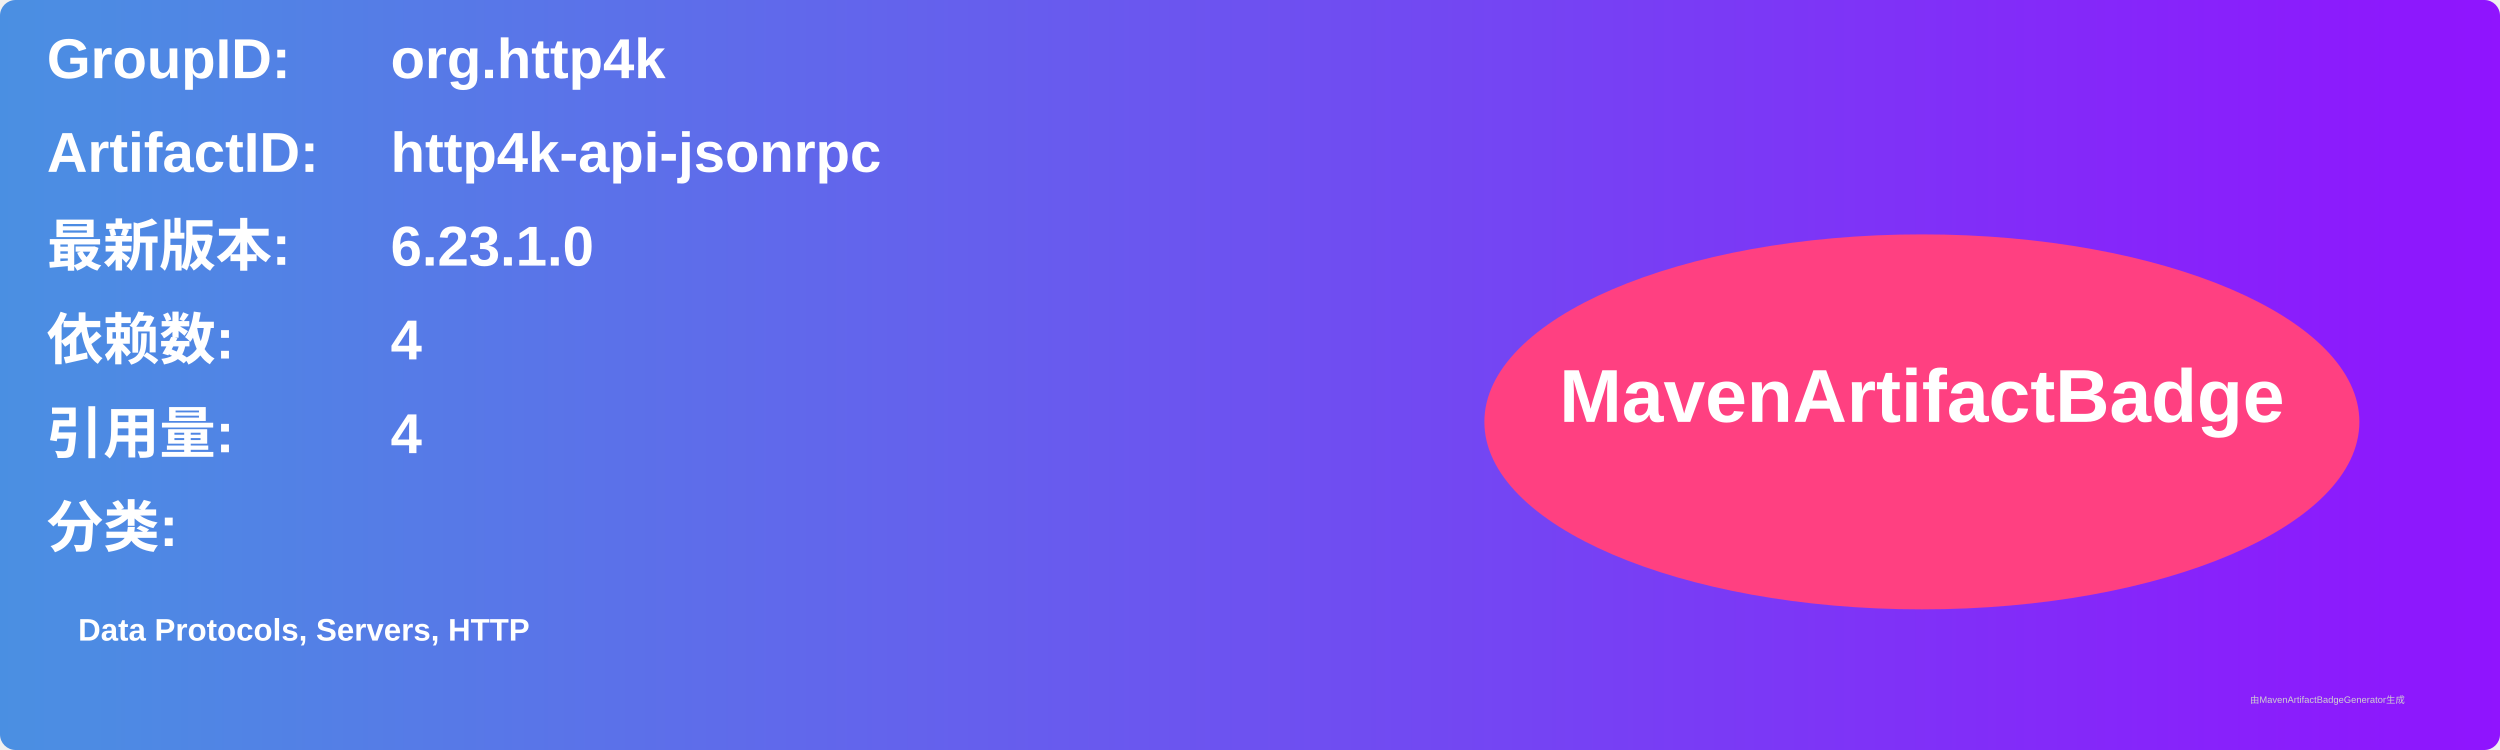
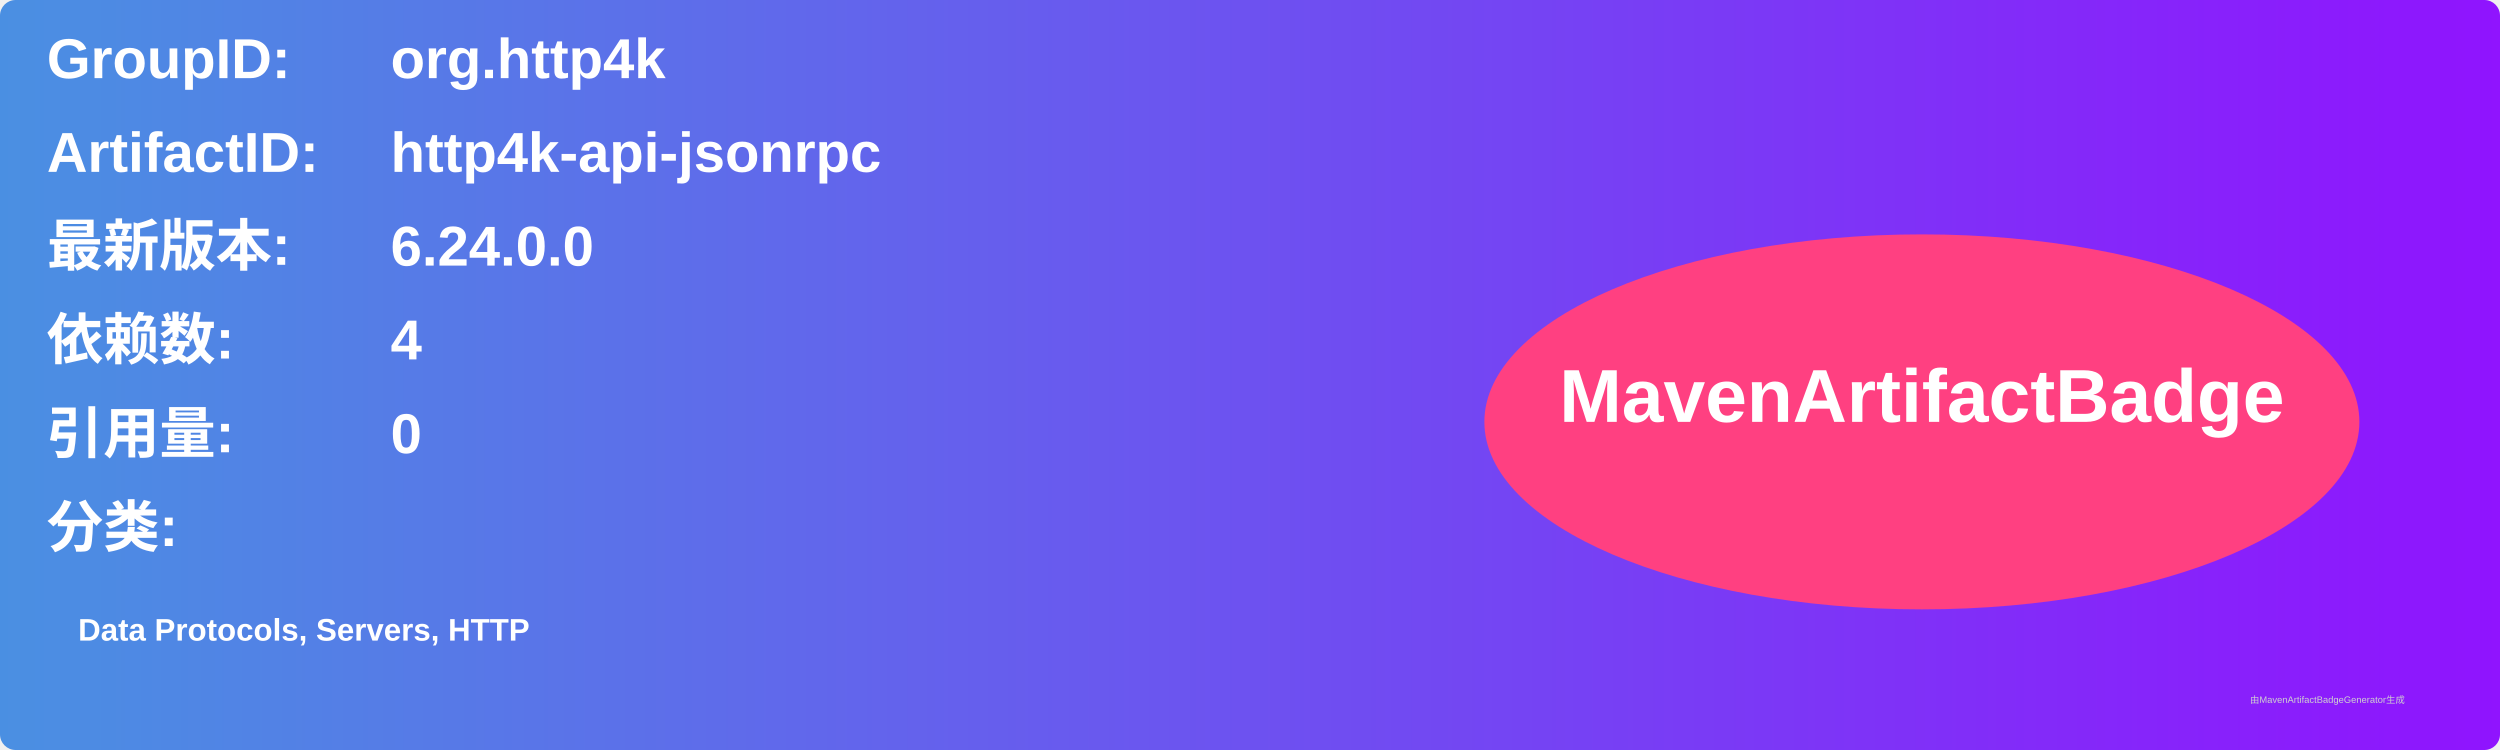
<svg xmlns="http://www.w3.org/2000/svg" width="800" height="240" viewBox="0 0 800 240">
  <linearGradient id="grad" x1="0%" y1="0%" x2="100%" y2="0%">
    <stop offset="0%" stop-color="#4a90e2" />
    <stop offset="100%" stop-color="#9013fe" />
  </linearGradient>
  <rect width="100%" height="100%" rx="5" ry="5" fill="url(#grad)" />
  <g transform="translate(15, 15)">
    <text x="0" y="10" font-family="Arial" font-size="18" fill="white" font-weight="bold" width="260">GroupID:</text>
    <text x="110" y="10" font-family="Arial" font-size="18" fill="white" font-weight="bold" width="460">org.http4k</text>
    <text x="0" y="40" font-family="Arial" font-size="18" fill="white" font-weight="bold" width="260">ArtifactID:</text>
    <text x="110" y="40" font-family="Arial" font-size="18" fill="white" font-weight="bold" width="460">http4k-api-jsonrpc</text>
    <text x="0" y="70" font-family="Arial" font-size="18" fill="white" font-weight="bold">最新版本:</text>
    <text x="110" y="70" font-family="Arial" font-size="18" fill="white" font-weight="bold">
-       <tspan font-weight="bold">6.23.1.0</tspan>
+       <tspan font-weight="bold">6.24.0.0</tspan>
    </text>
    <text x="0" y="100" font-family="Arial" font-size="18" fill="white" font-weight="bold">依赖数: </text>
    <text x="110" y="100" font-family="Arial" font-size="18" fill="white">
      <tspan font-weight="bold">4</tspan>
    </text>
    <text x="0" y="130" font-family="Arial" font-size="18" fill="white" font-weight="bold">引用量: </text>
    <text x="110" y="130" font-family="Arial" font-size="18" fill="white">
-       <tspan font-weight="bold">4</tspan>
+       <tspan font-weight="bold">0</tspan>
    </text>
    <text x="0" y="160" font-family="Arial" font-size="18" fill="white" font-weight="bold">分类:</text>
    <text x="10" y="190" font-family="Arial" font-size="10" fill="white">
      <tspan font-weight="bold">Data Protocols, Servers, HTTP</tspan>
    </text>
    <ellipse cx="600" cy="120" rx="140" ry="60" fill="#ff4081" />
    <text x="600" y="120" text-anchor="middle" font-family="Arial" font-size="24" fill="white" font-weight="bold">MavenArtifactBadge</text>
  </g>
  <text x="720" y="225" font-family="Arial" font-size="3" fill="#d0d0d0">由MavenArtifactBadgeGenerator生成</text>
</svg>
